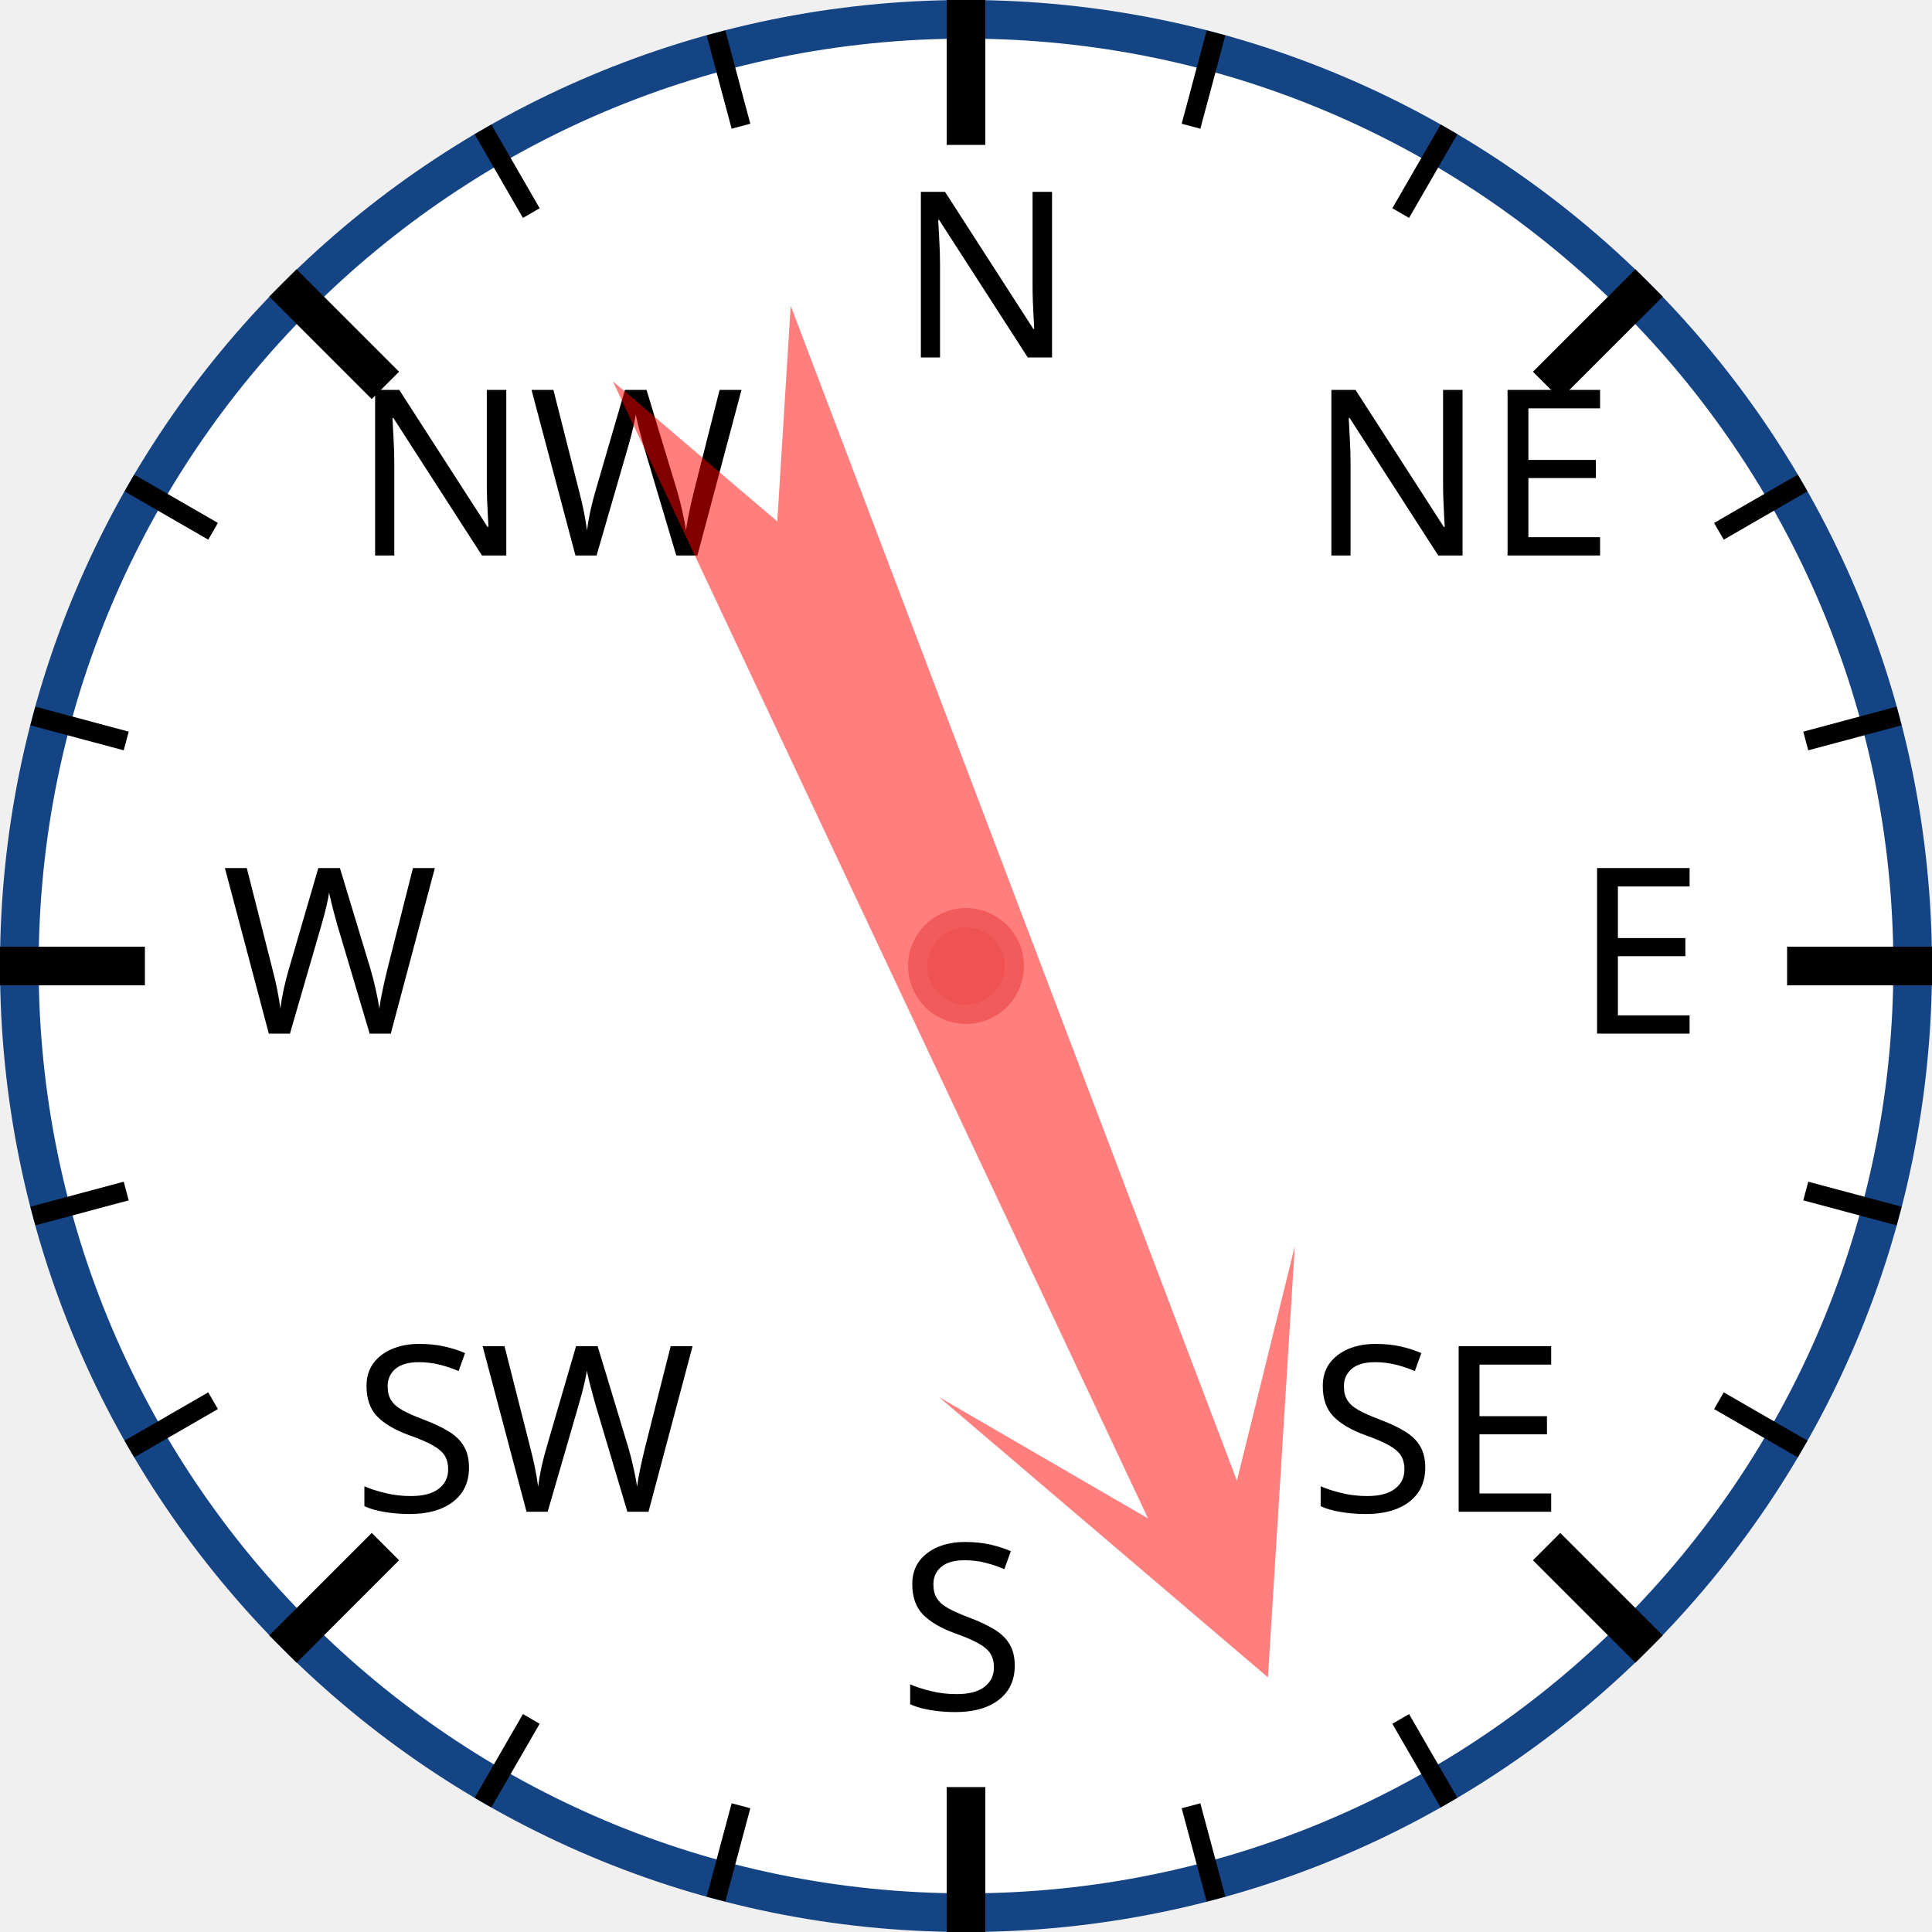
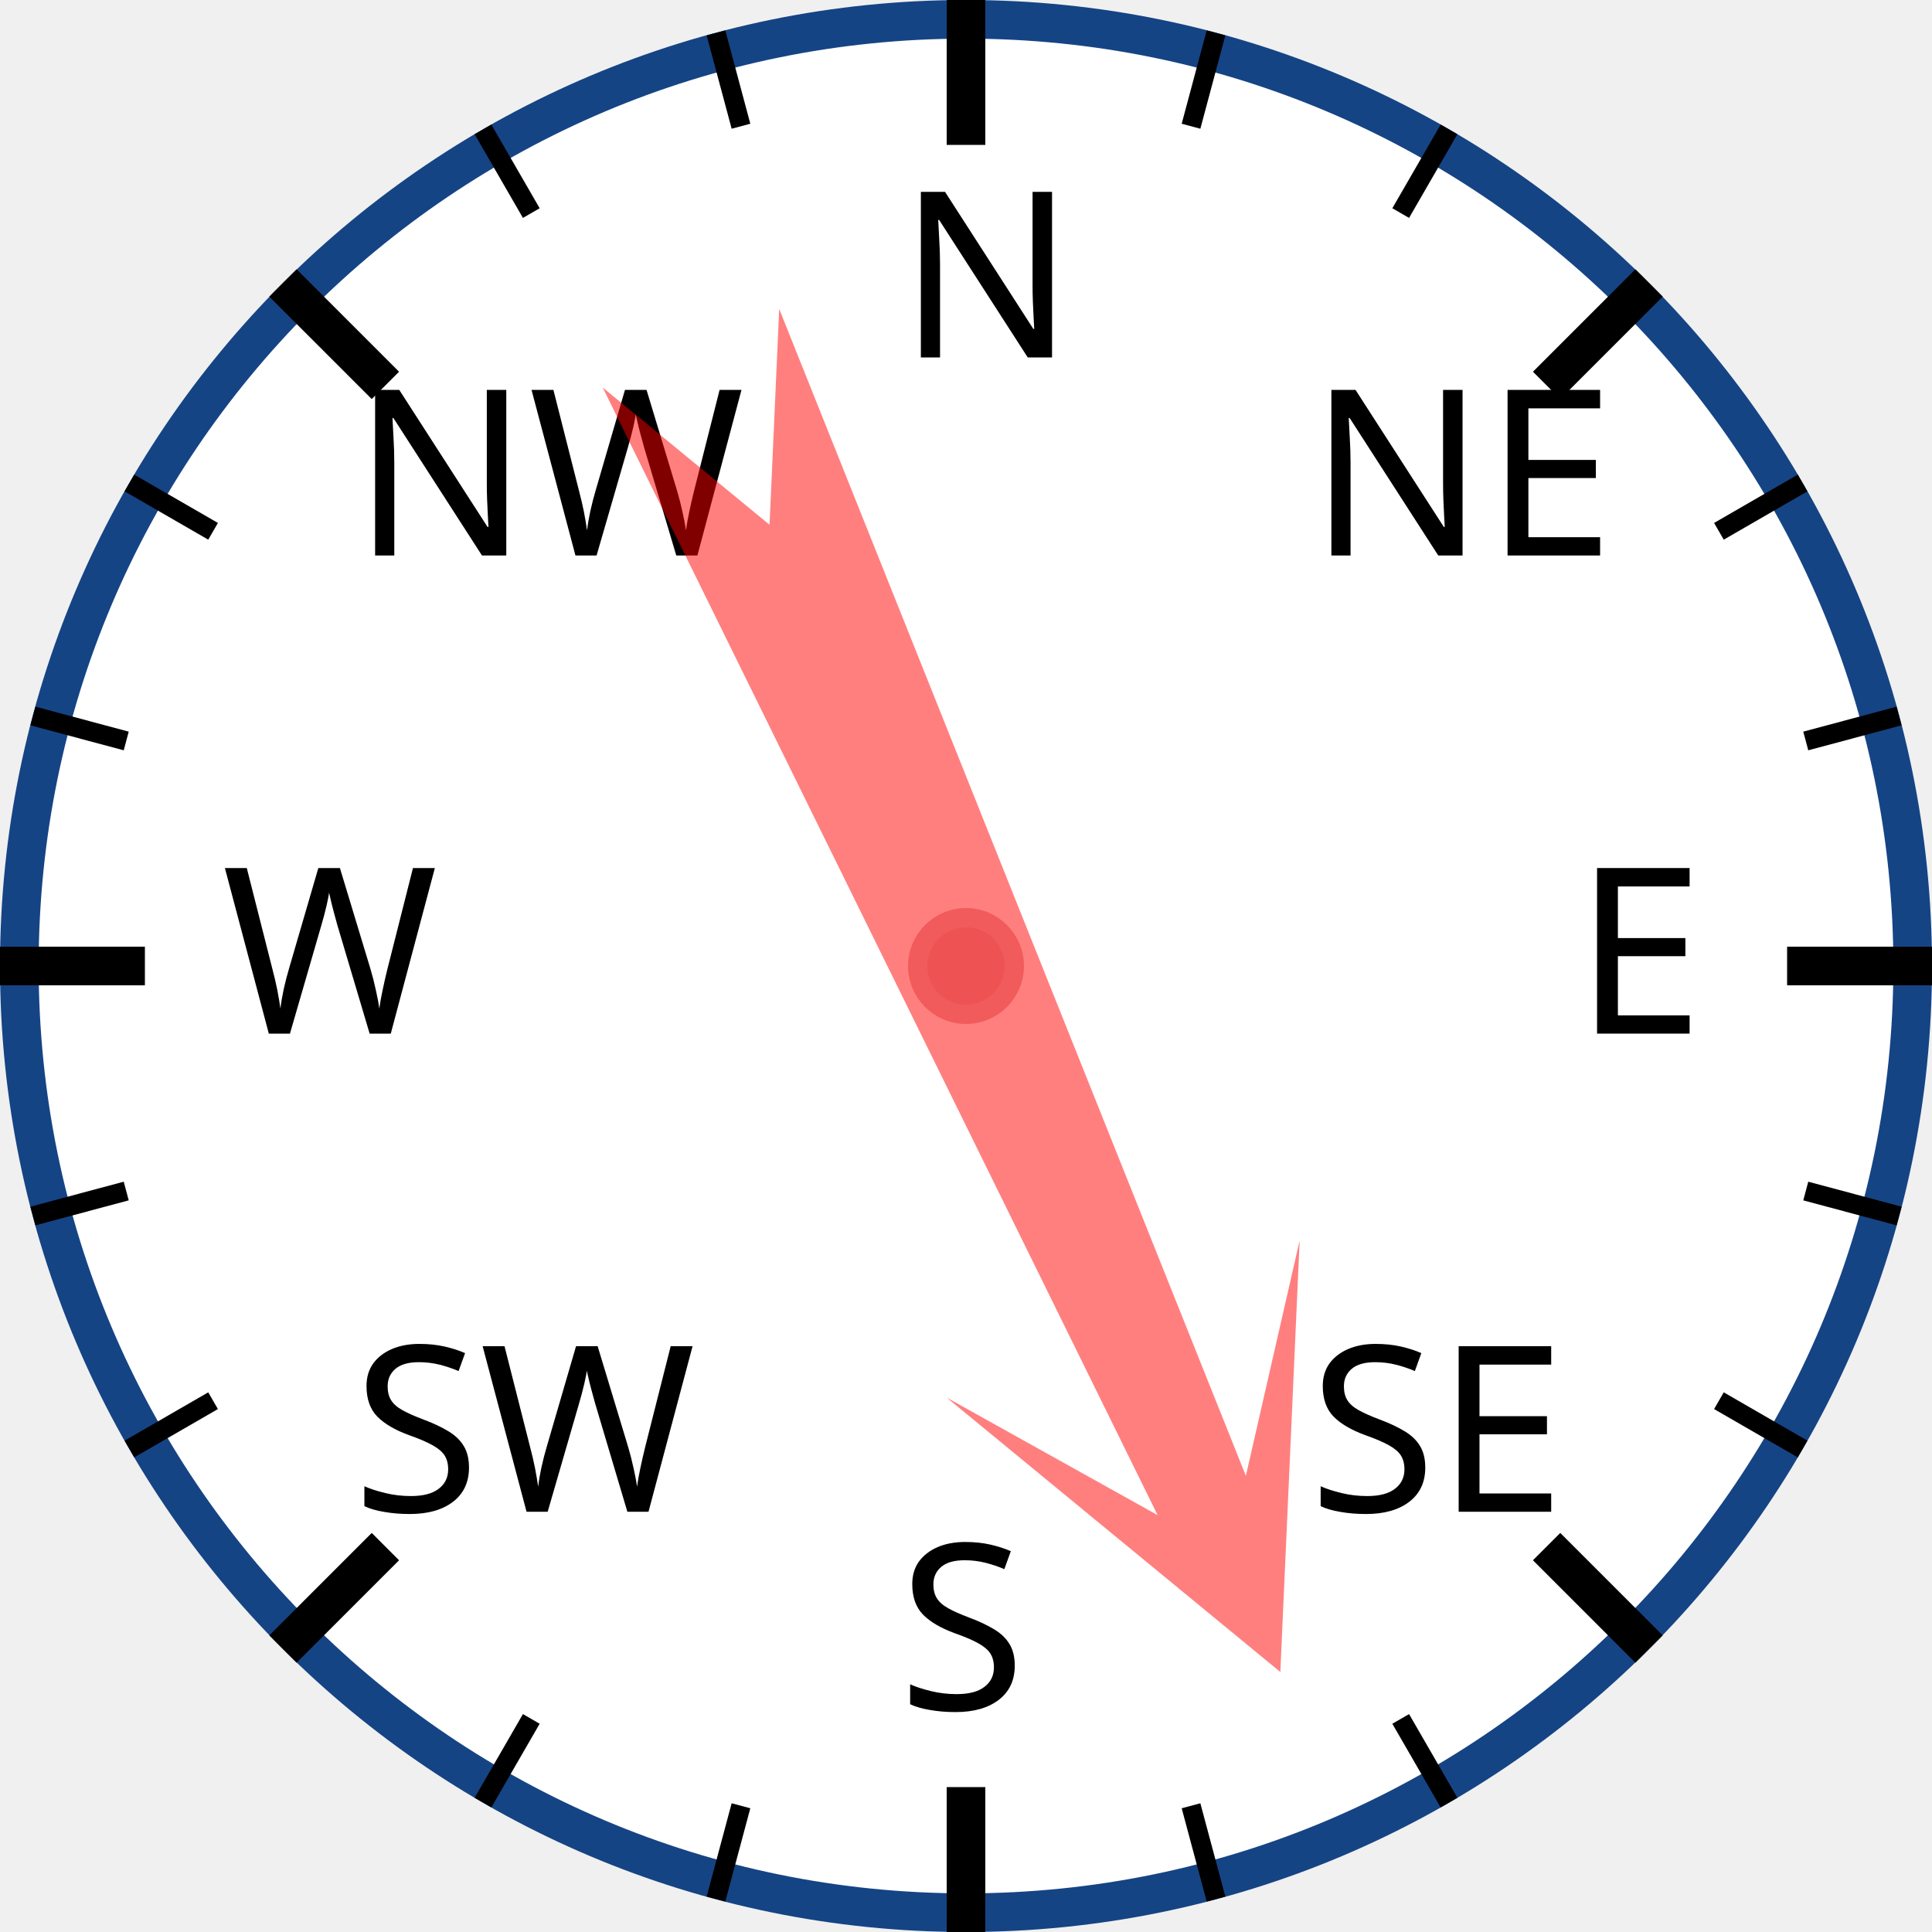
<svg xmlns="http://www.w3.org/2000/svg" width="120px" height="120px" viewBox="0 0 200 200">
  <circle cx="100" cy="100" r="98" style="fill: white; stroke: #154485; stroke-width: 4;" />
  <text x="93.0" y="37.0" style="font-family: sans-serif; font-size: 18pt;">N</text>
  <line x1="100.0" y1="0.0" x2="100.0" y2="15.0" style="stroke: black; stroke-width: 4;" />
  <line x1="74.118" y1="3.407" x2="76.706" y2="13.067" style="stroke: black; stroke-width: 2;" />
  <line x1="50" y1="13.397" x2="55" y2="22.058" style="stroke: black; stroke-width: 2;" />
  <text x="36.503" y="57.503" style="font-family: sans-serif; font-size: 18pt;">NW</text>
  <line x1="29.289" y1="29.289" x2="39.896" y2="39.896" style="stroke: black; stroke-width: 4;" />
  <line x1="13.397" y1="50" x2="22.058" y2="55" style="stroke: black; stroke-width: 2;" />
  <line x1="3.407" y1="74.118" x2="13.067" y2="76.706" style="stroke: black; stroke-width: 2;" />
  <text x="23.0" y="107.0" style="font-family: sans-serif; font-size: 18pt;">W</text>
  <line x1="0.0" y1="100.0" x2="15.0" y2="100.0" style="stroke: black; stroke-width: 4;" />
  <line x1="3.407" y1="125.882" x2="13.067" y2="123.294" style="stroke: black; stroke-width: 2;" />
  <line x1="13.397" y1="150" x2="22.058" y2="145" style="stroke: black; stroke-width: 2;" />
  <text x="36.503" y="156.497" style="font-family: sans-serif; font-size: 18pt;">SW</text>
  <line x1="29.289" y1="170.711" x2="39.896" y2="160.104" style="stroke: black; stroke-width: 4;" />
  <line x1="50" y1="186.603" x2="55" y2="177.942" style="stroke: black; stroke-width: 2;" />
  <line x1="74.118" y1="196.593" x2="76.706" y2="186.933" style="stroke: black; stroke-width: 2;" />
  <text x="93" y="177.0" style="font-family: sans-serif; font-size: 18pt;">S</text>
  <line x1="100" y1="200.0" x2="100" y2="185.0" style="stroke: black; stroke-width: 4;" />
  <line x1="125.882" y1="196.593" x2="123.294" y2="186.933" style="stroke: black; stroke-width: 2;" />
  <line x1="150.0" y1="186.603" x2="145.0" y2="177.942" style="stroke: black; stroke-width: 2;" />
  <text x="135.497" y="156.497" style="font-family: sans-serif; font-size: 18pt;">SE</text>
  <line x1="170.711" y1="170.711" x2="160.104" y2="160.104" style="stroke: black; stroke-width: 4;" />
  <line x1="186.603" y1="150" x2="177.942" y2="145" style="stroke: black; stroke-width: 2;" />
  <line x1="196.593" y1="125.882" x2="186.933" y2="123.294" style="stroke: black; stroke-width: 2;" />
  <text x="163.0" y="107" style="font-family: sans-serif; font-size: 18pt;">E</text>
  <line x1="200.0" y1="100" x2="185.0" y2="100" style="stroke: black; stroke-width: 4;" />
  <line x1="196.593" y1="74.118" x2="186.933" y2="76.706" style="stroke: black; stroke-width: 2;" />
  <line x1="186.603" y1="50" x2="177.942" y2="55" style="stroke: black; stroke-width: 2;" />
  <text x="135.497" y="57.503" style="font-family: sans-serif; font-size: 18pt;">NE</text>
  <line x1="170.711" y1="29.289" x2="160.104" y2="39.896" style="stroke: black; stroke-width: 4;" />
  <line x1="150" y1="13.397" x2="145" y2="22.058" style="stroke: black; stroke-width: 2;" />
  <line x1="125.882" y1="3.407" x2="123.294" y2="13.067" style="stroke: black; stroke-width: 2;" />
-   <polygon points="100 20 120 60 105 40 110 170 100 150 90 170 95 40 80 60" style="fill: red; fill-opacity: 0.5;" transform="rotate(157,100,100)" />
+   <polygon points="100 20 120 60 105 40 110 170 100 150 90 170 95 40 80 60" style="fill: red; fill-opacity: 0.5;" transform="rotate(156,100,100)" />
  <circle cx="100" cy="100" r="5" style="fill: #EE5252; stroke: #F25B5B; stroke-width: 2;" />
</svg>
